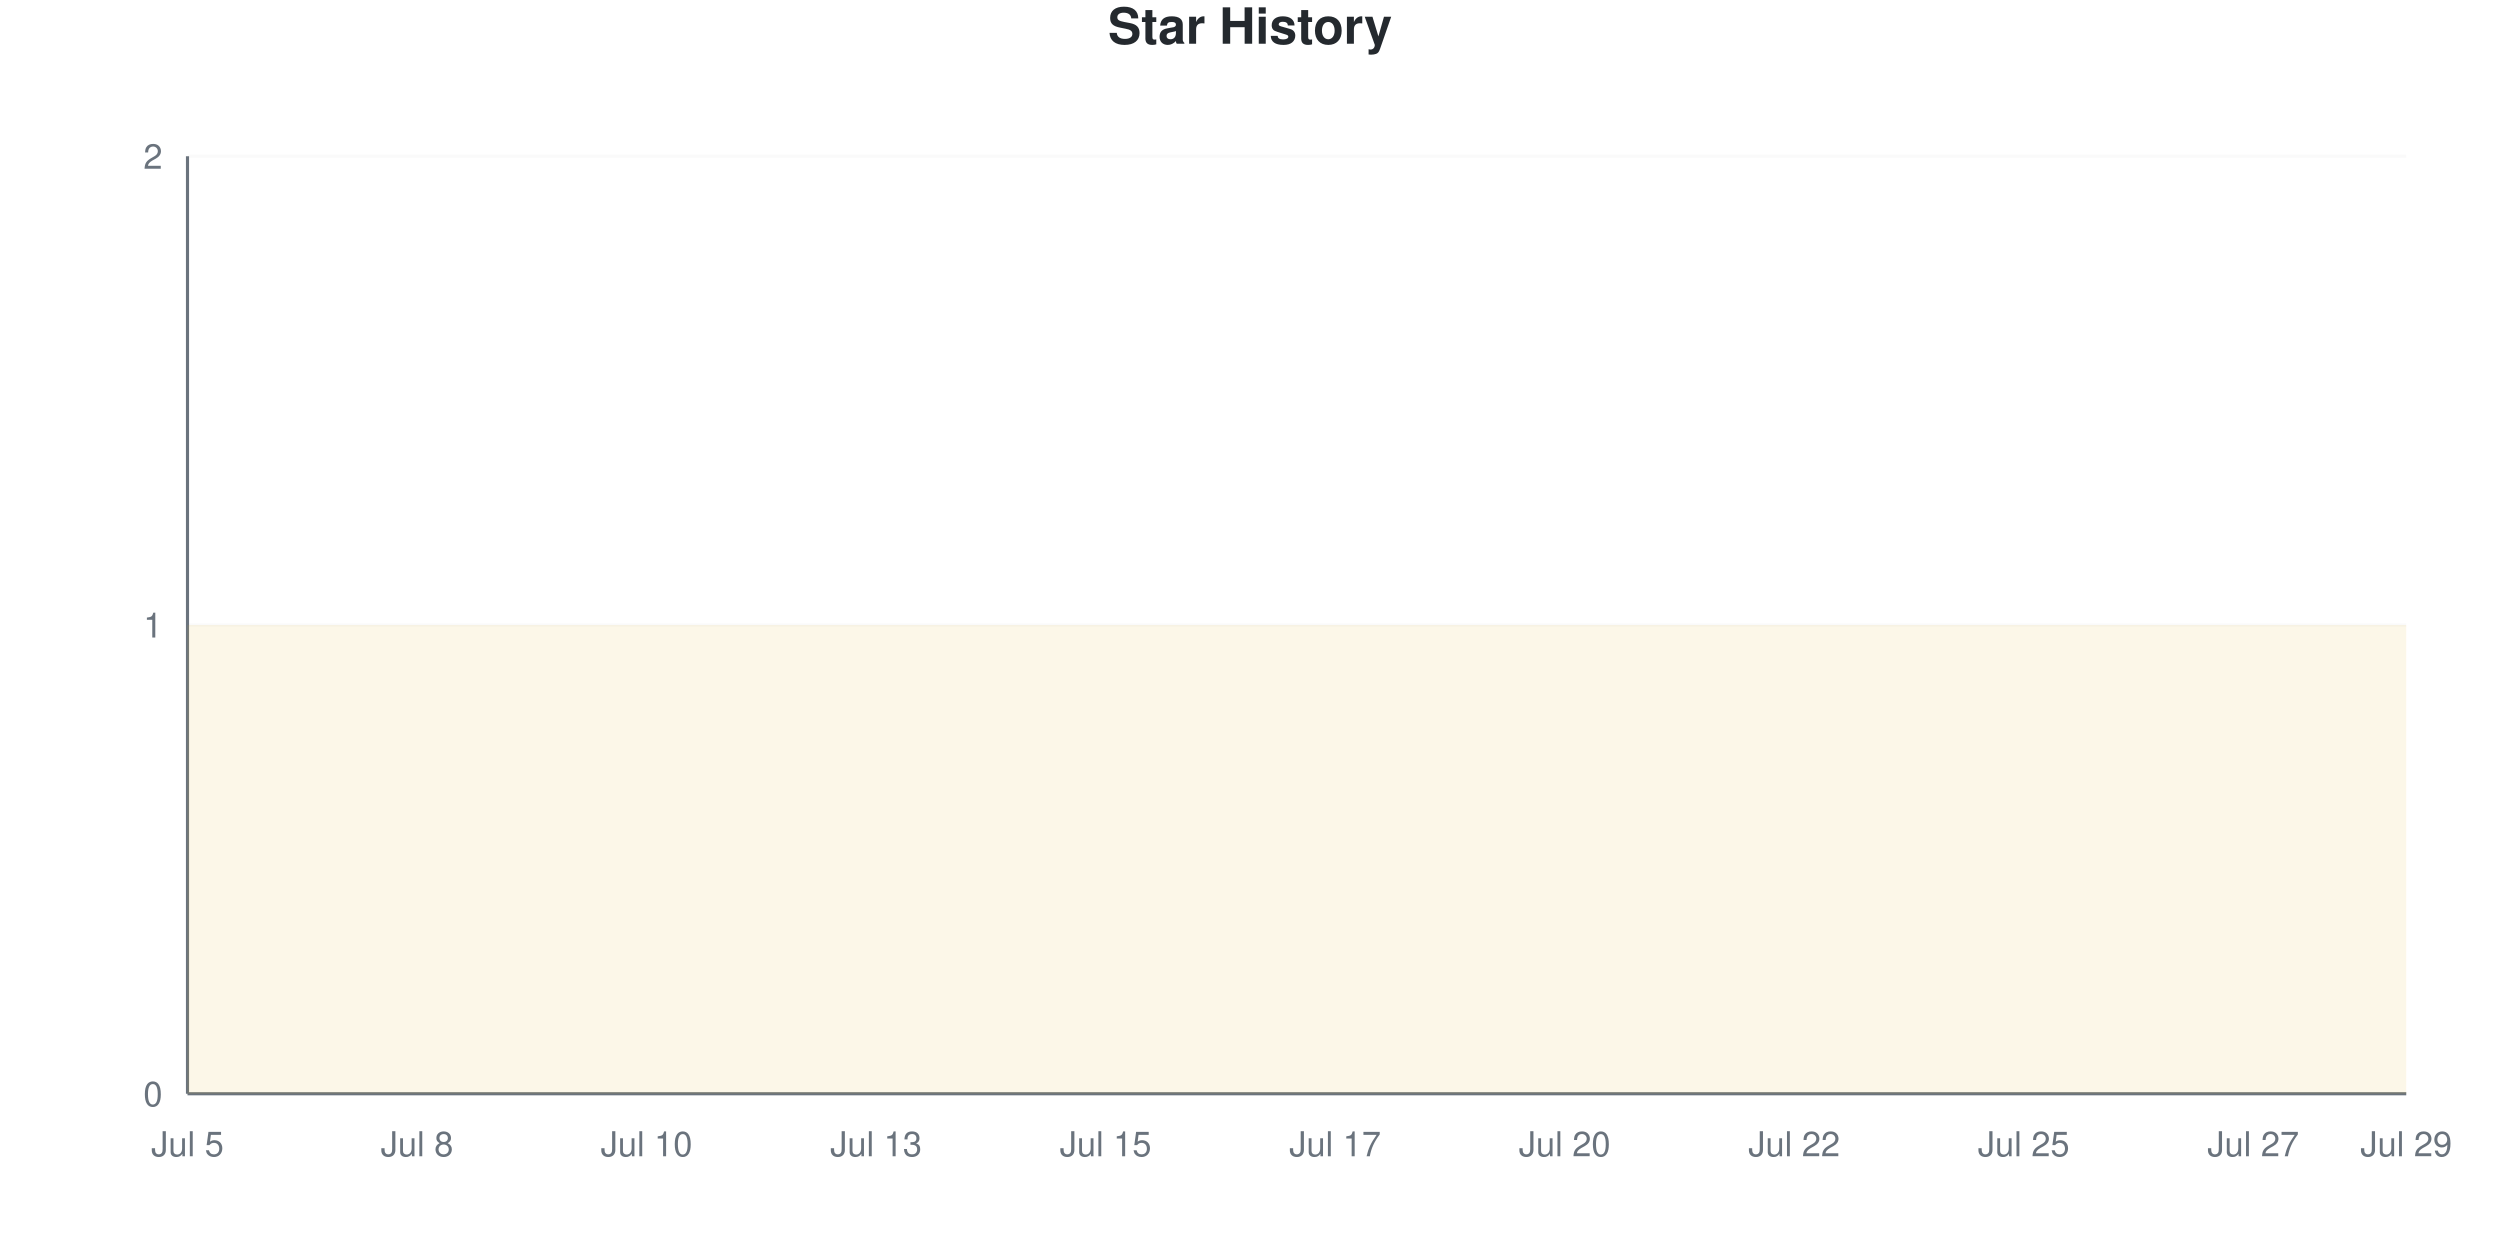
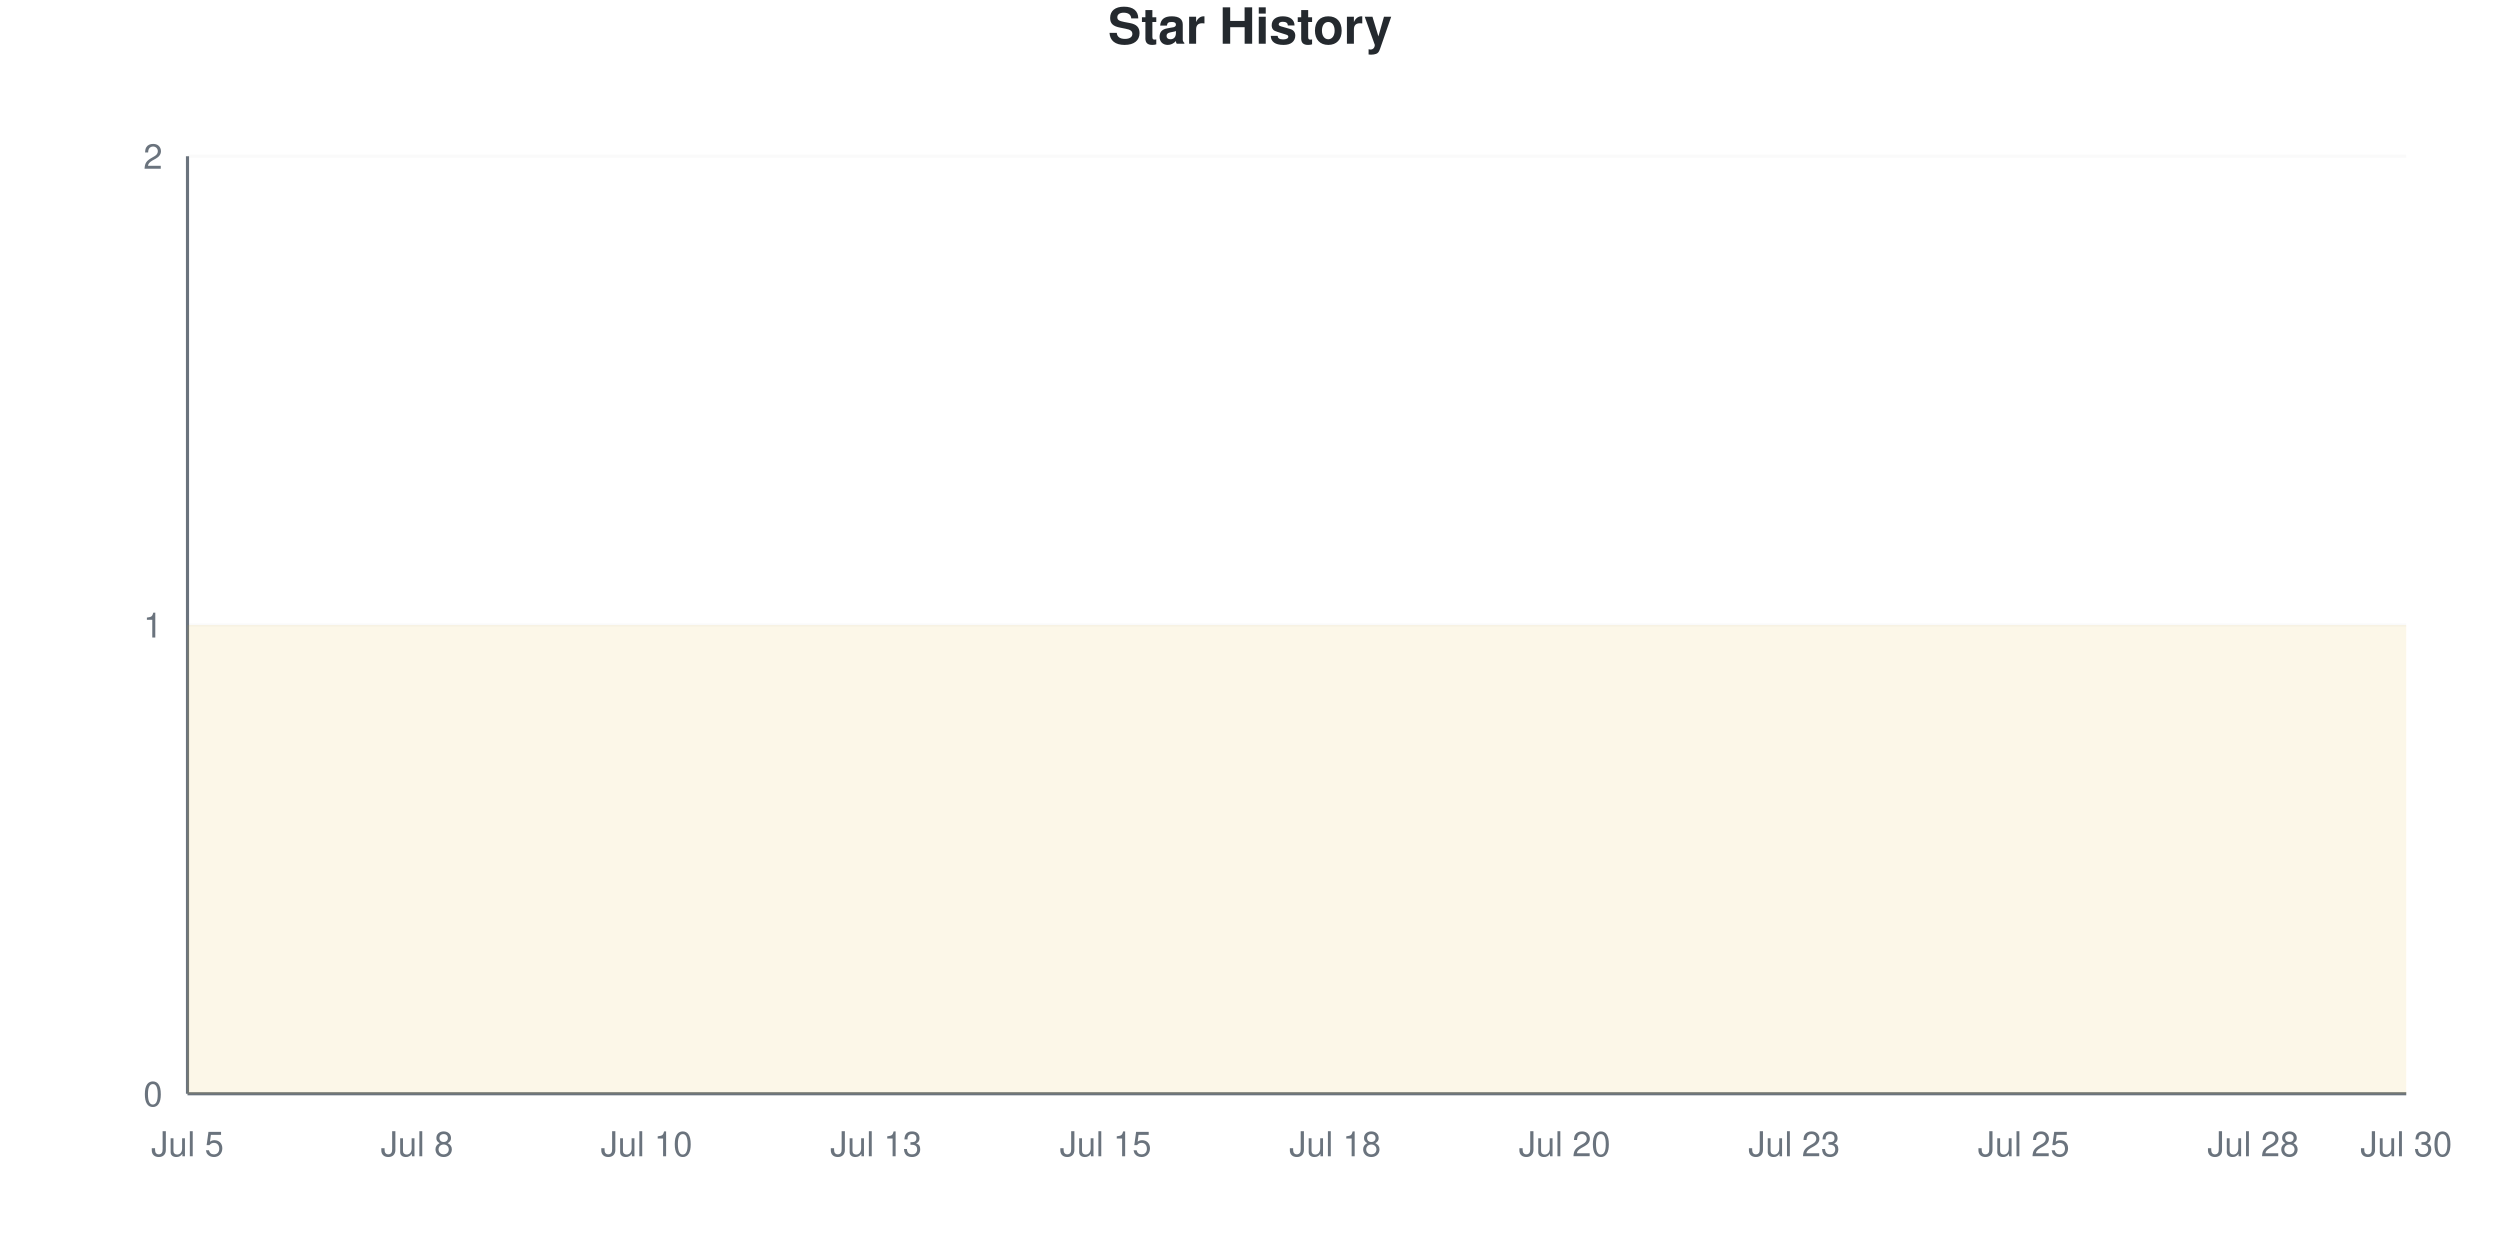
<svg xmlns="http://www.w3.org/2000/svg" viewBox="0 0 800 400" width="800" height="400">
  <style>
    @keyframes drawLine {
      to { stroke-dashoffset: 0; }
    }
    @keyframes fadeInPoint {
      from { opacity: 0; }
      to { opacity: 1; }
    }
    .data-line-0 {
      stroke-dasharray: 1290;
      stroke-dashoffset: 1290;
      animation: drawLine 2s ease-out forwards;
    }
    .data-point {
      opacity: 0;
      animation: fadeInPoint 0.5s ease-out forwards;
    }
    .chart-bg { fill: #fff; }
    .chart-text { fill: #24292e; }
    .chart-muted { fill: #6a737d; }
    .chart-grid { stroke: #eee; }
    .chart-axis { stroke: #6a737d; }
    @media (prefers-color-scheme: dark) {
      .chart-bg { fill: #0d1117; }
      .chart-text { fill: #e6edf3; }
      .chart-muted { fill: #8b949e; }
      .chart-grid { stroke: #21262d; }
      .chart-axis { stroke: #8b949e; }
    }
  </style>
  <rect width="800" height="400" class="chart-bg" />
  <text x="400" y="14" text-anchor="middle" class="chart-text" font-size="16" font-weight="bold" font-family="-apple-system, BlinkMacSystemFont, 'Segoe UI', Helvetica, Arial, sans-serif">Star History</text>
  <g class="grid">
    <line x1="60" y1="350" x2="770" y2="350" class="chart-grid" stroke-opacity="0.3" />
    <text x="52" y="354" text-anchor="end" class="chart-muted" font-size="11" font-family="-apple-system, BlinkMacSystemFont, 'Segoe UI', Helvetica, Arial, sans-serif">0</text>
    <line x1="60" y1="200" x2="770" y2="200" class="chart-grid" stroke-opacity="0.3" />
    <text x="52" y="204" text-anchor="end" class="chart-muted" font-size="11" font-family="-apple-system, BlinkMacSystemFont, 'Segoe UI', Helvetica, Arial, sans-serif">1</text>
    <line x1="60" y1="50" x2="770" y2="50" class="chart-grid" stroke-opacity="0.3" />
    <text x="52" y="54" text-anchor="end" class="chart-muted" font-size="11" font-family="-apple-system, BlinkMacSystemFont, 'Segoe UI', Helvetica, Arial, sans-serif">2</text>
  </g>
  <g class="milestones">
    
  </g>
  <g class="x-axis">
    <text x="60" y="370" text-anchor="middle" class="chart-muted" font-size="11" font-family="-apple-system, BlinkMacSystemFont, 'Segoe UI', Helvetica, Arial, sans-serif">Jul 5</text>
    <text x="133.448" y="370" text-anchor="middle" class="chart-muted" font-size="11" font-family="-apple-system, BlinkMacSystemFont, 'Segoe UI', Helvetica, Arial, sans-serif">Jul 8</text>
    <text x="206.897" y="370" text-anchor="middle" class="chart-muted" font-size="11" font-family="-apple-system, BlinkMacSystemFont, 'Segoe UI', Helvetica, Arial, sans-serif">Jul 10</text>
    <text x="280.345" y="370" text-anchor="middle" class="chart-muted" font-size="11" font-family="-apple-system, BlinkMacSystemFont, 'Segoe UI', Helvetica, Arial, sans-serif">Jul 13</text>
    <text x="353.793" y="370" text-anchor="middle" class="chart-muted" font-size="11" font-family="-apple-system, BlinkMacSystemFont, 'Segoe UI', Helvetica, Arial, sans-serif">Jul 15</text>
-     <text x="427.241" y="370" text-anchor="middle" class="chart-muted" font-size="11" font-family="-apple-system, BlinkMacSystemFont, 'Segoe UI', Helvetica, Arial, sans-serif">Jul 17</text>
+     <text x="427.241" y="370" text-anchor="middle" class="chart-muted" font-size="11" font-family="-apple-system, BlinkMacSystemFont, 'Segoe UI', Helvetica, Arial, sans-serif">Jul 18</text>
    <text x="500.69" y="370" text-anchor="middle" class="chart-muted" font-size="11" font-family="-apple-system, BlinkMacSystemFont, 'Segoe UI', Helvetica, Arial, sans-serif">Jul 20</text>
-     <text x="574.138" y="370" text-anchor="middle" class="chart-muted" font-size="11" font-family="-apple-system, BlinkMacSystemFont, 'Segoe UI', Helvetica, Arial, sans-serif">Jul 22</text>
+     <text x="574.138" y="370" text-anchor="middle" class="chart-muted" font-size="11" font-family="-apple-system, BlinkMacSystemFont, 'Segoe UI', Helvetica, Arial, sans-serif">Jul 23</text>
    <text x="647.586" y="370" text-anchor="middle" class="chart-muted" font-size="11" font-family="-apple-system, BlinkMacSystemFont, 'Segoe UI', Helvetica, Arial, sans-serif">Jul 25</text>
-     <text x="721.034" y="370" text-anchor="middle" class="chart-muted" font-size="11" font-family="-apple-system, BlinkMacSystemFont, 'Segoe UI', Helvetica, Arial, sans-serif">Jul 27</text>
-     <text x="770" y="370" text-anchor="middle" class="chart-muted" font-size="11" font-family="-apple-system, BlinkMacSystemFont, 'Segoe UI', Helvetica, Arial, sans-serif">Jul 29</text>
+     <text x="721.034" y="370" text-anchor="middle" class="chart-muted" font-size="11" font-family="-apple-system, BlinkMacSystemFont, 'Segoe UI', Helvetica, Arial, sans-serif">Jul 28</text>
+     <text x="770" y="370" text-anchor="middle" class="chart-muted" font-size="11" font-family="-apple-system, BlinkMacSystemFont, 'Segoe UI', Helvetica, Arial, sans-serif">Jul 30</text>
  </g>
  <line x1="60" y1="50" x2="60" y2="350" class="chart-axis" stroke-width="1" />
  <line x1="60" y1="350" x2="770" y2="350" class="chart-axis" stroke-width="1" />
  <path d="M60,350 L60,200 C68.161,200 76.322,200 84.483,200 C92.644,200 100.805,200 108.966,200 C117.126,200 125.287,200 133.448,200 C141.609,200 149.77,200 157.931,200 C166.092,200 174.253,200 182.414,200 C190.575,200 198.736,200 206.897,200 C215.057,200 223.218,200 231.379,200 C239.54,200 247.701,200 255.862,200 C264.023,200 272.184,200 280.345,200 C288.506,200 296.667,200 304.828,200 C312.989,200 321.149,200 329.31,200 C337.471,200 345.632,200 353.793,200 C361.954,200 370.115,200 378.276,200 C386.437,200 394.598,200 402.759,200 C410.92,200 419.08,200 427.241,200 C435.402,200 443.563,200 451.724,200 C459.885,200 468.046,200 476.207,200 C484.368,200 492.529,200 500.69,200 C508.851,200 517.011,200 525.172,200 C533.333,200 541.494,200 549.655,200 C557.816,200 565.977,200 574.138,200 C582.299,200 590.46,200 598.621,200 C606.782,200 614.943,200 623.103,200 C631.264,200 639.425,200 647.586,200 C655.747,200 663.908,200 672.069,200 C680.23,200 688.391,200 696.552,200 C704.713,200 712.874,200 721.034,200 C729.195,200 737.356,200 745.517,200 C753.678,200 761.839,200 770,200 L770,350 L60,350 Z" fill="#dfb317" fill-opacity="0.1" />
  <path d="M60,350 L60,200 C68.161,200 76.322,200 84.483,200 C92.644,200 100.805,200 108.966,200 C117.126,200 125.287,200 133.448,200 C141.609,200 149.77,200 157.931,200 C166.092,200 174.253,200 182.414,200 C190.575,200 198.736,200 206.897,200 C215.057,200 223.218,200 231.379,200 C239.54,200 247.701,200 255.862,200 C264.023,200 272.184,200 280.345,200 C288.506,200 296.667,200 304.828,200 C312.989,200 321.149,200 329.31,200 C337.471,200 345.632,200 353.793,200 C361.954,200 370.115,200 378.276,200 C386.437,200 394.598,200 402.759,200 C410.92,200 419.08,200 427.241,200 C435.402,200 443.563,200 451.724,200 C459.885,200 468.046,200 476.207,200 C484.368,200 492.529,200 500.69,200 C508.851,200 517.011,200 525.172,200 C533.333,200 541.494,200 549.655,200 C557.816,200 565.977,200 574.138,200 C582.299,200 590.46,200 598.621,200 C606.782,200 614.943,200 623.103,200 C631.264,200 639.425,200 647.586,200 C655.747,200 663.908,200 672.069,200 C680.23,200 688.391,200 696.552,200 C704.713,200 712.874,200 721.034,200 C729.195,200 737.356,200 745.517,200 C753.678,200 761.839,200 770,200" fill="none" stroke="#dfb317" stroke-width="2.5" class="data-line-0" />
  <g class="points">
    <circle cx="60" cy="200" r="4" fill="#dfb317" class="data-point" style="animation-delay: 1.50s" />
    <circle cx="84.483" cy="200" r="4" fill="#dfb317" class="data-point" style="animation-delay: 1.55s" />
    <circle cx="108.966" cy="200" r="4" fill="#dfb317" class="data-point" style="animation-delay: 1.60s" />
    <circle cx="133.448" cy="200" r="4" fill="#dfb317" class="data-point" style="animation-delay: 1.65s" />
    <circle cx="157.931" cy="200" r="4" fill="#dfb317" class="data-point" style="animation-delay: 1.70s" />
    <circle cx="182.414" cy="200" r="4" fill="#dfb317" class="data-point" style="animation-delay: 1.75s" />
    <circle cx="206.897" cy="200" r="4" fill="#dfb317" class="data-point" style="animation-delay: 1.80s" />
    <circle cx="231.379" cy="200" r="4" fill="#dfb317" class="data-point" style="animation-delay: 1.85s" />
    <circle cx="255.862" cy="200" r="4" fill="#dfb317" class="data-point" style="animation-delay: 1.90s" />
    <circle cx="280.345" cy="200" r="4" fill="#dfb317" class="data-point" style="animation-delay: 1.95s" />
    <circle cx="304.828" cy="200" r="4" fill="#dfb317" class="data-point" style="animation-delay: 2.00s" />
    <circle cx="329.31" cy="200" r="4" fill="#dfb317" class="data-point" style="animation-delay: 2.05s" />
    <circle cx="353.793" cy="200" r="4" fill="#dfb317" class="data-point" style="animation-delay: 2.10s" />
    <circle cx="378.276" cy="200" r="4" fill="#dfb317" class="data-point" style="animation-delay: 2.15s" />
    <circle cx="402.759" cy="200" r="4" fill="#dfb317" class="data-point" style="animation-delay: 2.20s" />
    <circle cx="427.241" cy="200" r="4" fill="#dfb317" class="data-point" style="animation-delay: 2.25s" />
    <circle cx="451.724" cy="200" r="4" fill="#dfb317" class="data-point" style="animation-delay: 2.30s" />
    <circle cx="476.207" cy="200" r="4" fill="#dfb317" class="data-point" style="animation-delay: 2.35s" />
    <circle cx="500.69" cy="200" r="4" fill="#dfb317" class="data-point" style="animation-delay: 2.40s" />
    <circle cx="525.172" cy="200" r="4" fill="#dfb317" class="data-point" style="animation-delay: 2.45s" />
    <circle cx="549.655" cy="200" r="4" fill="#dfb317" class="data-point" style="animation-delay: 2.50s" />
    <circle cx="574.138" cy="200" r="4" fill="#dfb317" class="data-point" style="animation-delay: 2.55s" />
    <circle cx="598.621" cy="200" r="4" fill="#dfb317" class="data-point" style="animation-delay: 2.60s" />
    <circle cx="623.103" cy="200" r="4" fill="#dfb317" class="data-point" style="animation-delay: 2.65s" />
    <circle cx="647.586" cy="200" r="4" fill="#dfb317" class="data-point" style="animation-delay: 2.70s" />
    <circle cx="672.069" cy="200" r="4" fill="#dfb317" class="data-point" style="animation-delay: 2.75s" />
    <circle cx="696.552" cy="200" r="4" fill="#dfb317" class="data-point" style="animation-delay: 2.80s" />
    <circle cx="721.034" cy="200" r="4" fill="#dfb317" class="data-point" style="animation-delay: 2.85s" />
    <circle cx="745.517" cy="200" r="4" fill="#dfb317" class="data-point" style="animation-delay: 2.90s" />
    <circle cx="770" cy="200" r="4" fill="#dfb317" class="data-point" style="animation-delay: 2.95s" />
  </g>
</svg>
